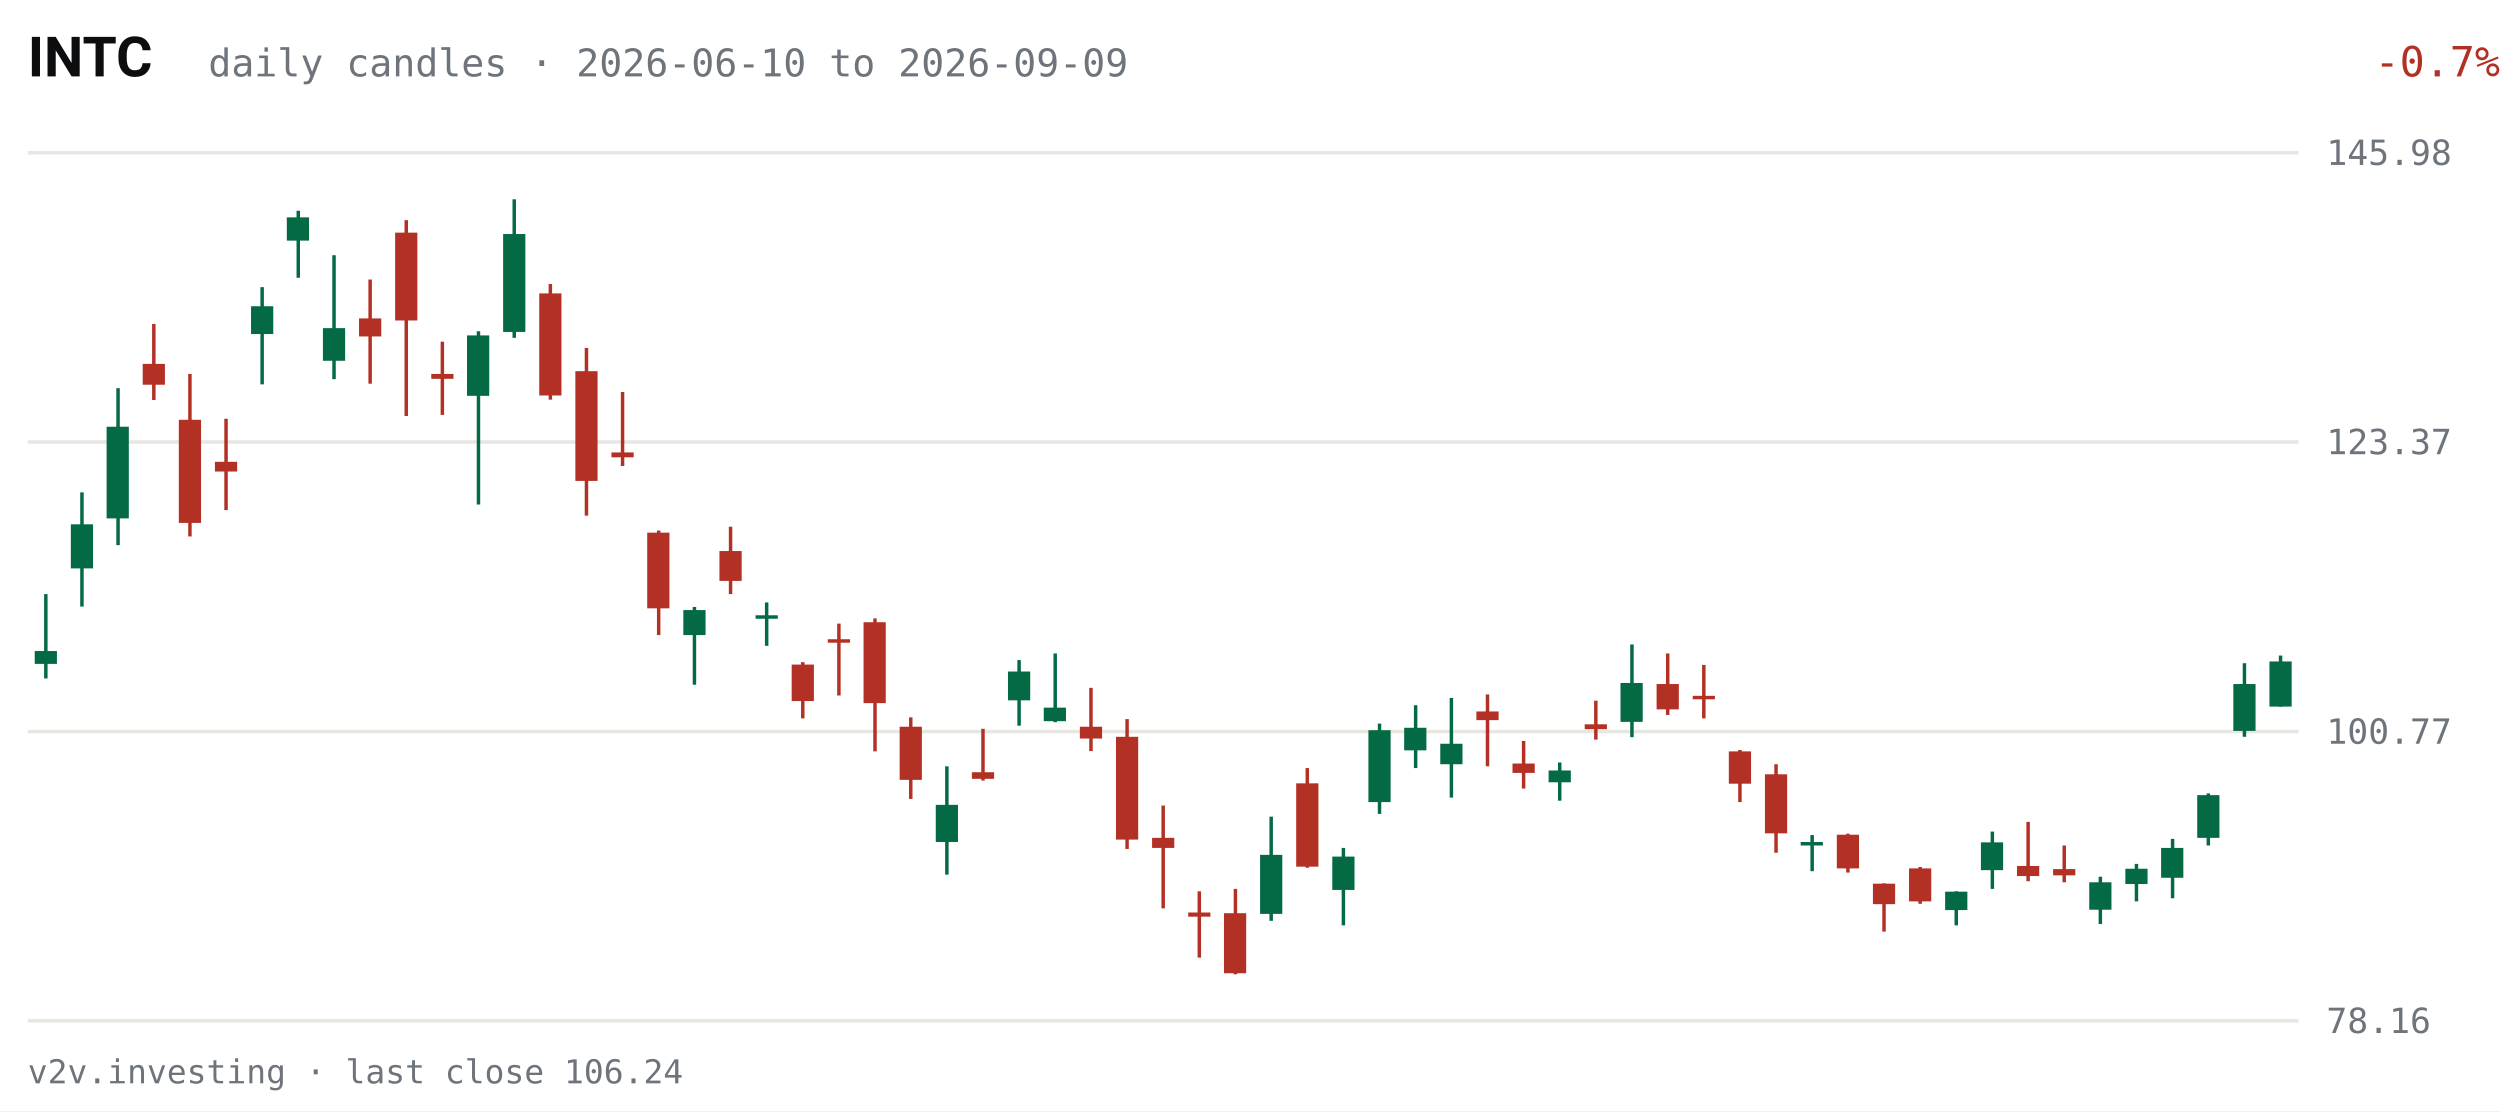
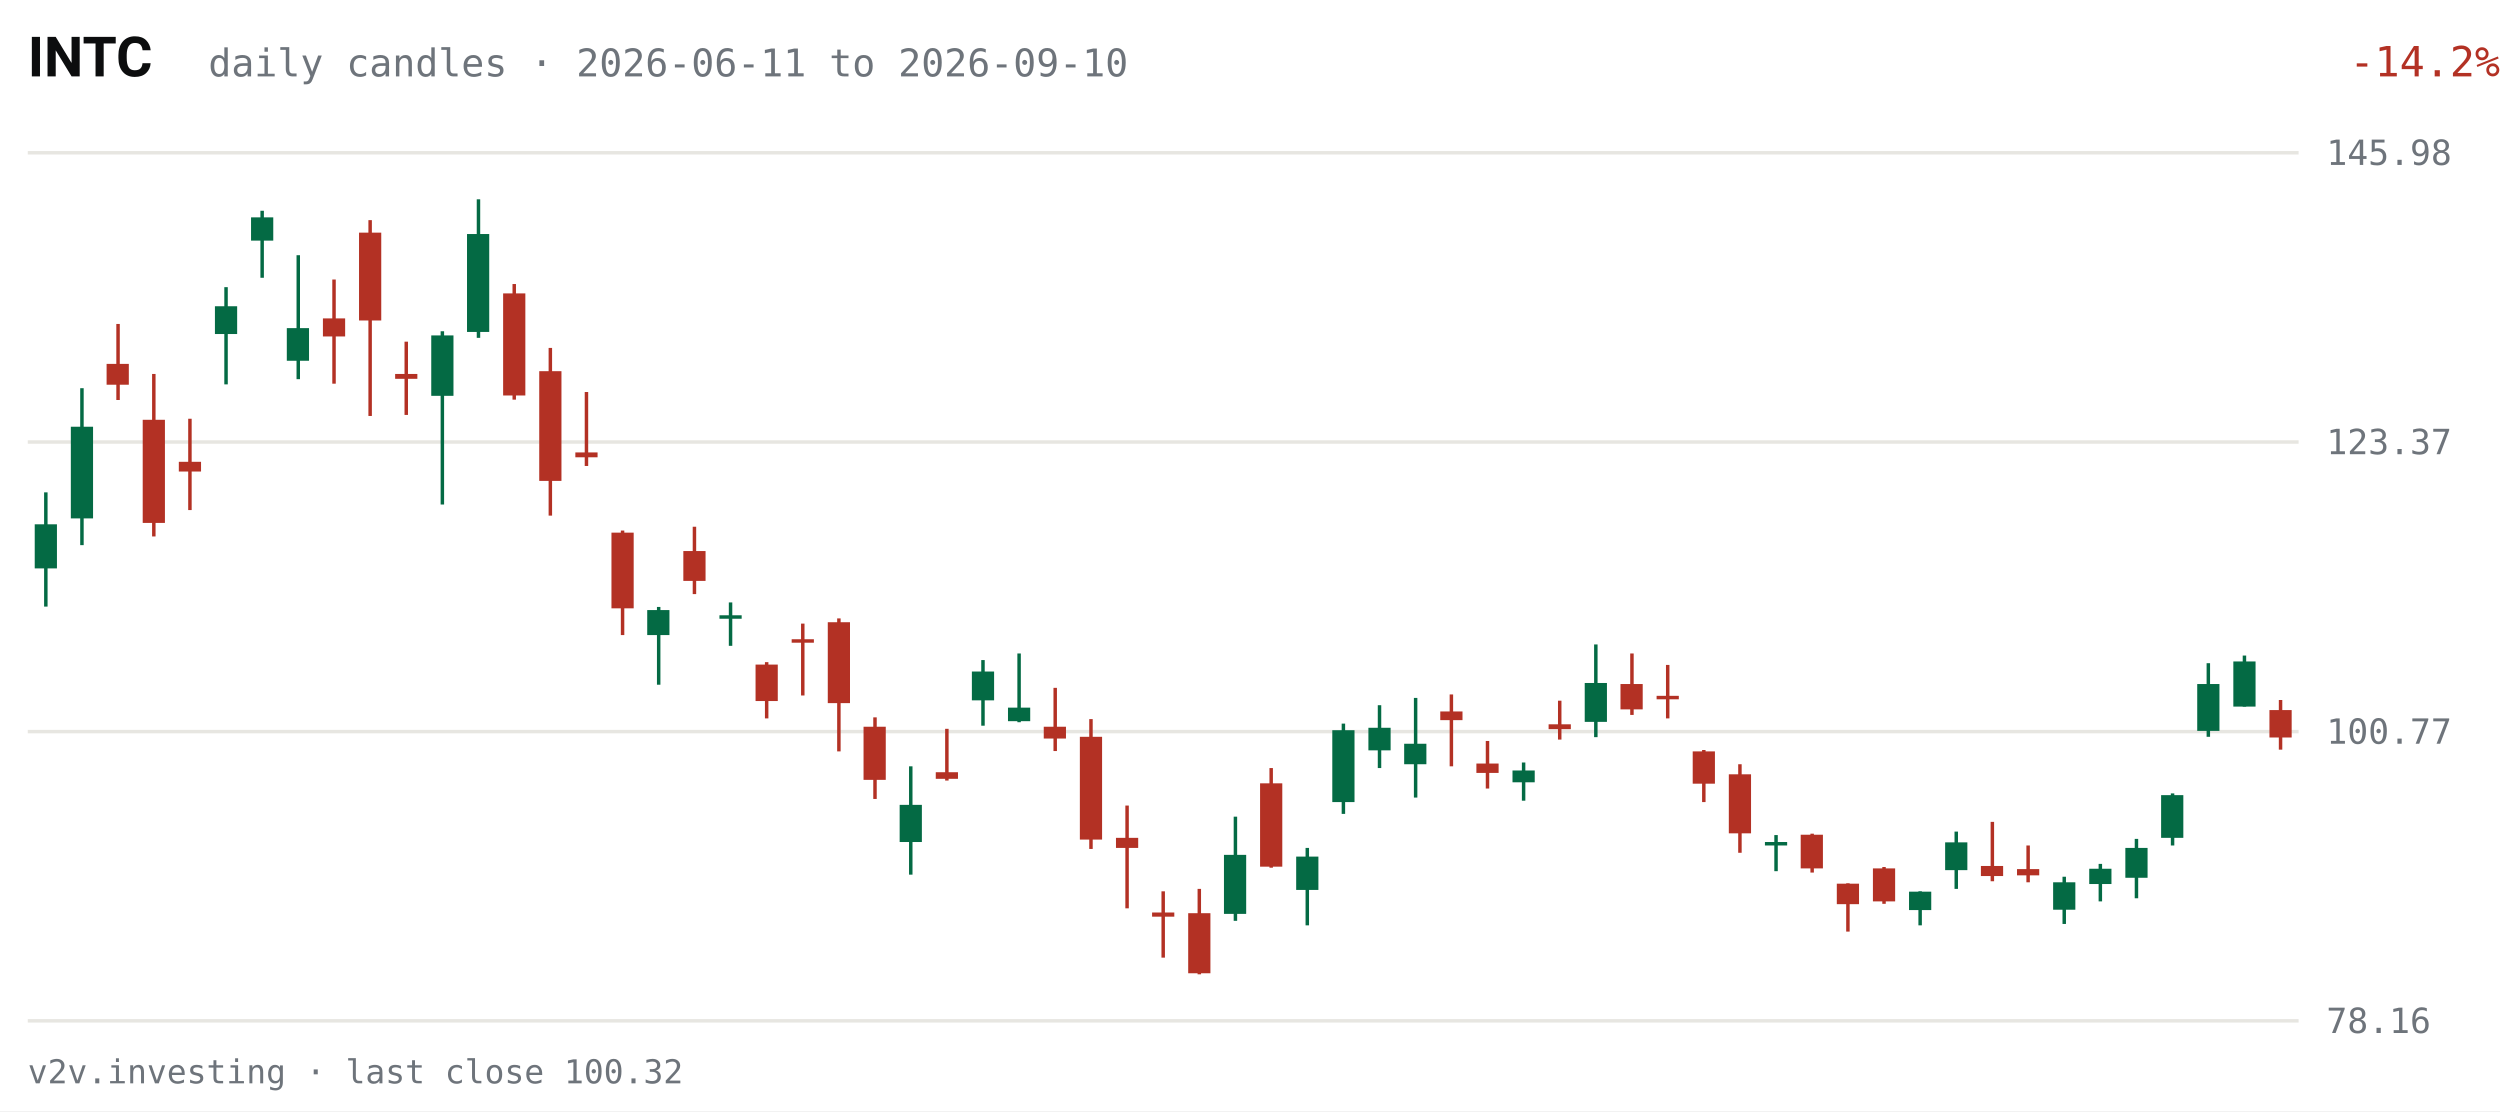
<svg xmlns="http://www.w3.org/2000/svg" viewBox="0 0 720 320" width="720" height="320" role="img" aria-label="INTC daily candles, last 63 sessions">
  <rect width="720" height="320" fill="#FFFFFF" />
  <text x="8" y="22" fill="#0C0D0E" font-size="16" font-weight="600" font-family="system-ui,-apple-system,Segoe UI,Roboto,sans-serif">INTC</text>
-   <text x="60" y="22" fill="#6E747B" font-size="11" font-family="ui-monospace,SFMono-Regular,Menlo,Consolas,monospace">daily candles · 2026-06-10 to 2026-09-09</text>
-   <text x="670" y="22" fill="#B33124" font-size="12" text-anchor="end" font-family="ui-monospace,SFMono-Regular,Menlo,Consolas,monospace" transform="translate(50,0)">-0.7%</text>
+   <text x="60" y="22" fill="#6E747B" font-size="11" font-family="ui-monospace,SFMono-Regular,Menlo,Consolas,monospace">daily candles · 2026-06-11 to 2026-09-10</text>
+   <text x="670" y="22" fill="#B33124" font-size="12" text-anchor="end" font-family="ui-monospace,SFMono-Regular,Menlo,Consolas,monospace" transform="translate(50,0)">-14.2%</text>
  <g font-family="ui-monospace,SFMono-Regular,Menlo,Consolas,monospace">
    <line x1="8" y1="294.0" x2="662" y2="294.0" stroke="#E7E6E1" stroke-width="1" />
    <text x="670" y="297.5" fill="#6E747B" font-size="10">78.16</text>
    <line x1="8" y1="210.7" x2="662" y2="210.7" stroke="#E7E6E1" stroke-width="1" />
    <text x="670" y="214.2" fill="#6E747B" font-size="10">100.77</text>
    <line x1="8" y1="127.3" x2="662" y2="127.3" stroke="#E7E6E1" stroke-width="1" />
    <text x="670" y="130.8" fill="#6E747B" font-size="10">123.37</text>
    <line x1="8" y1="44.0" x2="662" y2="44.0" stroke="#E7E6E1" stroke-width="1" />
    <text x="670" y="47.5" fill="#6E747B" font-size="10">145.98</text>
-     <line x1="13.2" y1="171.1" x2="13.2" y2="195.4" stroke="#046A44" stroke-width="1" />
-     <rect x="10.0" y="187.5" width="6.4" height="3.7" fill="#046A44" />
-     <line x1="23.6" y1="141.8" x2="23.6" y2="174.7" stroke="#046A44" stroke-width="1" />
-     <rect x="20.4" y="151.0" width="6.4" height="12.7" fill="#046A44" />
-     <line x1="34.0" y1="111.8" x2="34.0" y2="157.0" stroke="#046A44" stroke-width="1" />
-     <rect x="30.7" y="122.9" width="6.4" height="26.4" fill="#046A44" />
-     <line x1="44.3" y1="93.3" x2="44.3" y2="115.2" stroke="#B33124" stroke-width="1" />
-     <rect x="41.1" y="104.8" width="6.4" height="6.0" fill="#B33124" />
-     <line x1="54.7" y1="107.7" x2="54.7" y2="154.5" stroke="#B33124" stroke-width="1" />
-     <rect x="51.5" y="120.9" width="6.4" height="29.7" fill="#B33124" />
-     <line x1="65.1" y1="120.6" x2="65.1" y2="146.9" stroke="#B33124" stroke-width="1" />
-     <rect x="61.9" y="133.0" width="6.4" height="2.8" fill="#B33124" />
-     <line x1="75.5" y1="82.7" x2="75.5" y2="110.7" stroke="#046A44" stroke-width="1" />
-     <rect x="72.3" y="88.2" width="6.4" height="8.0" fill="#046A44" />
-     <line x1="85.9" y1="60.7" x2="85.9" y2="80.0" stroke="#046A44" stroke-width="1" />
-     <rect x="82.6" y="62.6" width="6.4" height="6.7" fill="#046A44" />
-     <line x1="96.2" y1="73.5" x2="96.2" y2="109.2" stroke="#046A44" stroke-width="1" />
-     <rect x="93.0" y="94.5" width="6.4" height="9.4" fill="#046A44" />
-     <line x1="106.6" y1="80.5" x2="106.6" y2="110.5" stroke="#B33124" stroke-width="1" />
-     <rect x="103.4" y="91.7" width="6.4" height="5.2" fill="#B33124" />
-     <line x1="117.0" y1="63.4" x2="117.0" y2="119.8" stroke="#B33124" stroke-width="1" />
-     <rect x="113.8" y="67.0" width="6.4" height="25.3" fill="#B33124" />
-     <line x1="127.4" y1="98.4" x2="127.4" y2="119.5" stroke="#B33124" stroke-width="1" />
-     <rect x="124.2" y="107.7" width="6.4" height="1.4" fill="#B33124" />
-     <line x1="137.8" y1="95.4" x2="137.8" y2="145.3" stroke="#046A44" stroke-width="1" />
-     <rect x="134.5" y="96.6" width="6.4" height="17.4" fill="#046A44" />
-     <line x1="148.1" y1="57.4" x2="148.1" y2="97.3" stroke="#046A44" stroke-width="1" />
-     <rect x="144.9" y="67.4" width="6.4" height="28.2" fill="#046A44" />
-     <line x1="158.5" y1="81.8" x2="158.5" y2="115.1" stroke="#B33124" stroke-width="1" />
-     <rect x="155.3" y="84.5" width="6.4" height="29.4" fill="#B33124" />
-     <line x1="168.9" y1="100.2" x2="168.9" y2="148.5" stroke="#B33124" stroke-width="1" />
-     <rect x="165.7" y="106.9" width="6.4" height="31.6" fill="#B33124" />
-     <line x1="179.3" y1="112.9" x2="179.3" y2="134.2" stroke="#B33124" stroke-width="1" />
-     <rect x="176.1" y="130.3" width="6.4" height="1.4" fill="#B33124" />
-     <line x1="189.7" y1="152.8" x2="189.7" y2="182.9" stroke="#B33124" stroke-width="1" />
-     <rect x="186.4" y="153.4" width="6.4" height="21.8" fill="#B33124" />
-     <line x1="200.0" y1="174.8" x2="200.0" y2="197.2" stroke="#046A44" stroke-width="1" />
-     <rect x="196.8" y="175.7" width="6.4" height="7.2" fill="#046A44" />
-     <line x1="210.4" y1="151.7" x2="210.4" y2="171.1" stroke="#B33124" stroke-width="1" />
-     <rect x="207.2" y="158.7" width="6.4" height="8.6" fill="#B33124" />
-     <line x1="220.8" y1="173.5" x2="220.8" y2="186.0" stroke="#046A44" stroke-width="1" />
-     <rect x="217.6" y="177.2" width="6.4" height="1.0" fill="#046A44" />
-     <line x1="231.2" y1="190.7" x2="231.2" y2="206.9" stroke="#B33124" stroke-width="1" />
-     <rect x="228.0" y="191.4" width="6.4" height="10.5" fill="#B33124" />
-     <line x1="241.6" y1="179.6" x2="241.6" y2="200.3" stroke="#B33124" stroke-width="1" />
-     <rect x="238.4" y="184.1" width="6.4" height="1.0" fill="#B33124" />
-     <line x1="252.0" y1="178.1" x2="252.0" y2="216.4" stroke="#B33124" stroke-width="1" />
-     <rect x="248.7" y="179.2" width="6.4" height="23.3" fill="#B33124" />
-     <line x1="262.3" y1="206.6" x2="262.3" y2="230.1" stroke="#B33124" stroke-width="1" />
-     <rect x="259.1" y="209.3" width="6.4" height="15.3" fill="#B33124" />
-     <line x1="272.7" y1="220.7" x2="272.7" y2="251.9" stroke="#046A44" stroke-width="1" />
-     <rect x="269.5" y="231.8" width="6.4" height="10.7" fill="#046A44" />
-     <line x1="283.1" y1="209.9" x2="283.1" y2="224.8" stroke="#B33124" stroke-width="1" />
-     <rect x="279.9" y="222.4" width="6.4" height="1.9" fill="#B33124" />
-     <line x1="293.5" y1="190.1" x2="293.5" y2="209.0" stroke="#046A44" stroke-width="1" />
-     <rect x="290.3" y="193.4" width="6.4" height="8.3" fill="#046A44" />
-     <line x1="303.9" y1="188.2" x2="303.9" y2="208.0" stroke="#046A44" stroke-width="1" />
-     <rect x="300.6" y="203.8" width="6.4" height="3.9" fill="#046A44" />
-     <line x1="314.2" y1="198.1" x2="314.2" y2="216.3" stroke="#B33124" stroke-width="1" />
-     <rect x="311.0" y="209.3" width="6.4" height="3.4" fill="#B33124" />
-     <line x1="324.6" y1="207.1" x2="324.6" y2="244.5" stroke="#B33124" stroke-width="1" />
-     <rect x="321.4" y="212.2" width="6.4" height="29.6" fill="#B33124" />
-     <line x1="335.0" y1="232.0" x2="335.0" y2="261.6" stroke="#B33124" stroke-width="1" />
-     <rect x="331.8" y="241.3" width="6.4" height="2.9" fill="#B33124" />
-     <line x1="345.4" y1="256.7" x2="345.4" y2="275.8" stroke="#B33124" stroke-width="1" />
-     <rect x="342.2" y="262.8" width="6.4" height="1.2" fill="#B33124" />
-     <line x1="355.8" y1="256.0" x2="355.8" y2="280.6" stroke="#B33124" stroke-width="1" />
-     <rect x="352.5" y="263.0" width="6.4" height="17.3" fill="#B33124" />
-     <line x1="366.1" y1="235.2" x2="366.1" y2="265.2" stroke="#046A44" stroke-width="1" />
-     <rect x="362.9" y="246.2" width="6.4" height="17.0" fill="#046A44" />
-     <line x1="376.5" y1="221.2" x2="376.5" y2="249.9" stroke="#B33124" stroke-width="1" />
-     <rect x="373.3" y="225.6" width="6.4" height="24.0" fill="#B33124" />
-     <line x1="386.9" y1="244.2" x2="386.9" y2="266.5" stroke="#046A44" stroke-width="1" />
-     <rect x="383.7" y="246.7" width="6.4" height="9.6" fill="#046A44" />
-     <line x1="397.3" y1="208.4" x2="397.3" y2="234.4" stroke="#046A44" stroke-width="1" />
-     <rect x="394.1" y="210.3" width="6.4" height="20.7" fill="#046A44" />
-     <line x1="407.7" y1="203.1" x2="407.7" y2="221.2" stroke="#046A44" stroke-width="1" />
-     <rect x="404.4" y="209.6" width="6.4" height="6.5" fill="#046A44" />
-     <line x1="418.0" y1="201.0" x2="418.0" y2="229.7" stroke="#046A44" stroke-width="1" />
-     <rect x="414.8" y="214.2" width="6.4" height="5.9" fill="#046A44" />
-     <line x1="428.4" y1="200.0" x2="428.4" y2="220.7" stroke="#B33124" stroke-width="1" />
-     <rect x="425.2" y="204.9" width="6.4" height="2.5" fill="#B33124" />
-     <line x1="438.8" y1="213.4" x2="438.8" y2="227.1" stroke="#B33124" stroke-width="1" />
-     <rect x="435.6" y="219.9" width="6.4" height="2.7" fill="#B33124" />
-     <line x1="449.2" y1="219.6" x2="449.2" y2="230.6" stroke="#046A44" stroke-width="1" />
-     <rect x="446.0" y="221.9" width="6.4" height="3.4" fill="#046A44" />
-     <line x1="459.6" y1="201.8" x2="459.6" y2="213.0" stroke="#B33124" stroke-width="1" />
-     <rect x="456.4" y="208.6" width="6.4" height="1.4" fill="#B33124" />
-     <line x1="470.0" y1="185.6" x2="470.0" y2="212.3" stroke="#046A44" stroke-width="1" />
-     <rect x="466.7" y="196.7" width="6.4" height="11.2" fill="#046A44" />
-     <line x1="480.3" y1="188.2" x2="480.3" y2="205.9" stroke="#B33124" stroke-width="1" />
-     <rect x="477.1" y="197.0" width="6.4" height="7.3" fill="#B33124" />
-     <line x1="490.7" y1="191.5" x2="490.7" y2="206.9" stroke="#B33124" stroke-width="1" />
-     <rect x="487.5" y="200.4" width="6.4" height="1.0" fill="#B33124" />
-     <line x1="501.1" y1="216.0" x2="501.1" y2="231.0" stroke="#B33124" stroke-width="1" />
-     <rect x="497.9" y="216.4" width="6.4" height="9.3" fill="#B33124" />
-     <line x1="511.5" y1="220.1" x2="511.5" y2="245.6" stroke="#B33124" stroke-width="1" />
-     <rect x="508.3" y="223.0" width="6.4" height="17.0" fill="#B33124" />
-     <line x1="521.9" y1="240.5" x2="521.9" y2="250.9" stroke="#046A44" stroke-width="1" />
-     <rect x="518.6" y="242.5" width="6.4" height="1.0" fill="#046A44" />
-     <line x1="532.2" y1="240.1" x2="532.2" y2="251.3" stroke="#B33124" stroke-width="1" />
-     <rect x="529.0" y="240.4" width="6.4" height="9.7" fill="#B33124" />
-     <line x1="542.6" y1="254.4" x2="542.6" y2="268.3" stroke="#B33124" stroke-width="1" />
-     <rect x="539.4" y="254.5" width="6.4" height="5.9" fill="#B33124" />
-     <line x1="553.0" y1="249.7" x2="553.0" y2="260.3" stroke="#B33124" stroke-width="1" />
-     <rect x="549.8" y="250.1" width="6.4" height="9.5" fill="#B33124" />
-     <line x1="563.4" y1="256.7" x2="563.4" y2="266.5" stroke="#046A44" stroke-width="1" />
-     <rect x="560.2" y="256.8" width="6.4" height="5.3" fill="#046A44" />
-     <line x1="573.8" y1="239.5" x2="573.8" y2="256.0" stroke="#046A44" stroke-width="1" />
-     <rect x="570.5" y="242.6" width="6.4" height="8.0" fill="#046A44" />
-     <line x1="584.1" y1="236.7" x2="584.1" y2="253.8" stroke="#B33124" stroke-width="1" />
-     <rect x="580.9" y="249.4" width="6.4" height="2.9" fill="#B33124" />
-     <line x1="594.5" y1="243.5" x2="594.5" y2="254.1" stroke="#B33124" stroke-width="1" />
-     <rect x="591.3" y="250.3" width="6.4" height="1.8" fill="#B33124" />
-     <line x1="604.9" y1="252.5" x2="604.9" y2="266.1" stroke="#046A44" stroke-width="1" />
-     <rect x="601.7" y="254.1" width="6.4" height="7.9" fill="#046A44" />
-     <line x1="615.3" y1="248.8" x2="615.3" y2="259.6" stroke="#046A44" stroke-width="1" />
-     <rect x="612.1" y="250.2" width="6.4" height="4.4" fill="#046A44" />
-     <line x1="625.7" y1="241.6" x2="625.7" y2="258.7" stroke="#046A44" stroke-width="1" />
-     <rect x="622.4" y="244.2" width="6.4" height="8.6" fill="#046A44" />
-     <line x1="636.0" y1="228.5" x2="636.0" y2="243.5" stroke="#046A44" stroke-width="1" />
-     <rect x="632.8" y="229.0" width="6.4" height="12.3" fill="#046A44" />
-     <line x1="646.4" y1="191.0" x2="646.4" y2="212.2" stroke="#046A44" stroke-width="1" />
-     <rect x="643.2" y="197.0" width="6.4" height="13.5" fill="#046A44" />
-     <line x1="656.8" y1="188.8" x2="656.8" y2="203.5" stroke="#046A44" stroke-width="1" />
-     <rect x="653.6" y="190.5" width="6.4" height="13.0" fill="#046A44" />
+     <line x1="13.2" y1="141.8" x2="13.2" y2="174.7" stroke="#046A44" stroke-width="1" />
+     <rect x="10.0" y="151.0" width="6.4" height="12.7" fill="#046A44" />
+     <line x1="23.6" y1="111.8" x2="23.6" y2="157.0" stroke="#046A44" stroke-width="1" />
+     <rect x="20.4" y="122.9" width="6.4" height="26.4" fill="#046A44" />
+     <line x1="34.0" y1="93.3" x2="34.0" y2="115.2" stroke="#B33124" stroke-width="1" />
+     <rect x="30.7" y="104.8" width="6.4" height="6.0" fill="#B33124" />
+     <line x1="44.3" y1="107.7" x2="44.3" y2="154.5" stroke="#B33124" stroke-width="1" />
+     <rect x="41.1" y="120.9" width="6.4" height="29.7" fill="#B33124" />
+     <line x1="54.7" y1="120.6" x2="54.7" y2="146.9" stroke="#B33124" stroke-width="1" />
+     <rect x="51.5" y="133.0" width="6.4" height="2.8" fill="#B33124" />
+     <line x1="65.1" y1="82.7" x2="65.1" y2="110.7" stroke="#046A44" stroke-width="1" />
+     <rect x="61.9" y="88.2" width="6.4" height="8.0" fill="#046A44" />
+     <line x1="75.5" y1="60.7" x2="75.5" y2="80.0" stroke="#046A44" stroke-width="1" />
+     <rect x="72.3" y="62.6" width="6.4" height="6.7" fill="#046A44" />
+     <line x1="85.9" y1="73.5" x2="85.9" y2="109.2" stroke="#046A44" stroke-width="1" />
+     <rect x="82.6" y="94.5" width="6.4" height="9.4" fill="#046A44" />
+     <line x1="96.2" y1="80.5" x2="96.2" y2="110.5" stroke="#B33124" stroke-width="1" />
+     <rect x="93.0" y="91.7" width="6.4" height="5.2" fill="#B33124" />
+     <line x1="106.6" y1="63.4" x2="106.6" y2="119.8" stroke="#B33124" stroke-width="1" />
+     <rect x="103.4" y="67.0" width="6.4" height="25.3" fill="#B33124" />
+     <line x1="117.0" y1="98.4" x2="117.0" y2="119.5" stroke="#B33124" stroke-width="1" />
+     <rect x="113.8" y="107.7" width="6.4" height="1.4" fill="#B33124" />
+     <line x1="127.4" y1="95.4" x2="127.4" y2="145.3" stroke="#046A44" stroke-width="1" />
+     <rect x="124.2" y="96.6" width="6.4" height="17.4" fill="#046A44" />
+     <line x1="137.8" y1="57.4" x2="137.8" y2="97.3" stroke="#046A44" stroke-width="1" />
+     <rect x="134.5" y="67.4" width="6.4" height="28.2" fill="#046A44" />
+     <line x1="148.1" y1="81.8" x2="148.1" y2="115.1" stroke="#B33124" stroke-width="1" />
+     <rect x="144.9" y="84.5" width="6.4" height="29.4" fill="#B33124" />
+     <line x1="158.5" y1="100.2" x2="158.5" y2="148.5" stroke="#B33124" stroke-width="1" />
+     <rect x="155.3" y="106.9" width="6.4" height="31.6" fill="#B33124" />
+     <line x1="168.9" y1="112.9" x2="168.9" y2="134.2" stroke="#B33124" stroke-width="1" />
+     <rect x="165.7" y="130.3" width="6.4" height="1.4" fill="#B33124" />
+     <line x1="179.3" y1="152.8" x2="179.3" y2="182.9" stroke="#B33124" stroke-width="1" />
+     <rect x="176.1" y="153.4" width="6.4" height="21.8" fill="#B33124" />
+     <line x1="189.7" y1="174.8" x2="189.7" y2="197.2" stroke="#046A44" stroke-width="1" />
+     <rect x="186.4" y="175.7" width="6.4" height="7.2" fill="#046A44" />
+     <line x1="200.0" y1="151.7" x2="200.0" y2="171.1" stroke="#B33124" stroke-width="1" />
+     <rect x="196.8" y="158.7" width="6.4" height="8.6" fill="#B33124" />
+     <line x1="210.4" y1="173.5" x2="210.4" y2="186.0" stroke="#046A44" stroke-width="1" />
+     <rect x="207.2" y="177.2" width="6.4" height="1.0" fill="#046A44" />
+     <line x1="220.8" y1="190.7" x2="220.8" y2="206.9" stroke="#B33124" stroke-width="1" />
+     <rect x="217.6" y="191.4" width="6.4" height="10.5" fill="#B33124" />
+     <line x1="231.2" y1="179.6" x2="231.2" y2="200.3" stroke="#B33124" stroke-width="1" />
+     <rect x="228.0" y="184.1" width="6.4" height="1.0" fill="#B33124" />
+     <line x1="241.6" y1="178.1" x2="241.6" y2="216.4" stroke="#B33124" stroke-width="1" />
+     <rect x="238.4" y="179.2" width="6.4" height="23.3" fill="#B33124" />
+     <line x1="252.0" y1="206.6" x2="252.0" y2="230.1" stroke="#B33124" stroke-width="1" />
+     <rect x="248.7" y="209.3" width="6.4" height="15.3" fill="#B33124" />
+     <line x1="262.3" y1="220.7" x2="262.3" y2="251.9" stroke="#046A44" stroke-width="1" />
+     <rect x="259.1" y="231.8" width="6.4" height="10.7" fill="#046A44" />
+     <line x1="272.7" y1="209.9" x2="272.7" y2="224.8" stroke="#B33124" stroke-width="1" />
+     <rect x="269.5" y="222.4" width="6.4" height="1.9" fill="#B33124" />
+     <line x1="283.1" y1="190.1" x2="283.1" y2="209.0" stroke="#046A44" stroke-width="1" />
+     <rect x="279.9" y="193.4" width="6.4" height="8.3" fill="#046A44" />
+     <line x1="293.5" y1="188.2" x2="293.5" y2="208.0" stroke="#046A44" stroke-width="1" />
+     <rect x="290.3" y="203.8" width="6.4" height="3.9" fill="#046A44" />
+     <line x1="303.9" y1="198.1" x2="303.9" y2="216.3" stroke="#B33124" stroke-width="1" />
+     <rect x="300.6" y="209.3" width="6.4" height="3.4" fill="#B33124" />
+     <line x1="314.2" y1="207.1" x2="314.2" y2="244.5" stroke="#B33124" stroke-width="1" />
+     <rect x="311.0" y="212.2" width="6.4" height="29.6" fill="#B33124" />
+     <line x1="324.6" y1="232.0" x2="324.6" y2="261.6" stroke="#B33124" stroke-width="1" />
+     <rect x="321.4" y="241.3" width="6.4" height="2.9" fill="#B33124" />
+     <line x1="335.0" y1="256.7" x2="335.0" y2="275.8" stroke="#B33124" stroke-width="1" />
+     <rect x="331.8" y="262.8" width="6.4" height="1.2" fill="#B33124" />
+     <line x1="345.4" y1="256.0" x2="345.4" y2="280.6" stroke="#B33124" stroke-width="1" />
+     <rect x="342.2" y="263.0" width="6.4" height="17.3" fill="#B33124" />
+     <line x1="355.8" y1="235.2" x2="355.8" y2="265.2" stroke="#046A44" stroke-width="1" />
+     <rect x="352.5" y="246.2" width="6.4" height="17.0" fill="#046A44" />
+     <line x1="366.1" y1="221.2" x2="366.1" y2="249.9" stroke="#B33124" stroke-width="1" />
+     <rect x="362.9" y="225.6" width="6.4" height="24.0" fill="#B33124" />
+     <line x1="376.5" y1="244.2" x2="376.5" y2="266.5" stroke="#046A44" stroke-width="1" />
+     <rect x="373.3" y="246.7" width="6.4" height="9.6" fill="#046A44" />
+     <line x1="386.9" y1="208.4" x2="386.9" y2="234.4" stroke="#046A44" stroke-width="1" />
+     <rect x="383.7" y="210.3" width="6.4" height="20.7" fill="#046A44" />
+     <line x1="397.3" y1="203.1" x2="397.3" y2="221.2" stroke="#046A44" stroke-width="1" />
+     <rect x="394.1" y="209.6" width="6.4" height="6.5" fill="#046A44" />
+     <line x1="407.7" y1="201.0" x2="407.7" y2="229.7" stroke="#046A44" stroke-width="1" />
+     <rect x="404.4" y="214.2" width="6.4" height="5.9" fill="#046A44" />
+     <line x1="418.0" y1="200.0" x2="418.0" y2="220.7" stroke="#B33124" stroke-width="1" />
+     <rect x="414.8" y="204.9" width="6.4" height="2.5" fill="#B33124" />
+     <line x1="428.4" y1="213.4" x2="428.4" y2="227.1" stroke="#B33124" stroke-width="1" />
+     <rect x="425.2" y="219.9" width="6.4" height="2.7" fill="#B33124" />
+     <line x1="438.8" y1="219.6" x2="438.8" y2="230.6" stroke="#046A44" stroke-width="1" />
+     <rect x="435.6" y="221.9" width="6.4" height="3.4" fill="#046A44" />
+     <line x1="449.2" y1="201.8" x2="449.2" y2="213.0" stroke="#B33124" stroke-width="1" />
+     <rect x="446.0" y="208.6" width="6.4" height="1.4" fill="#B33124" />
+     <line x1="459.6" y1="185.6" x2="459.6" y2="212.3" stroke="#046A44" stroke-width="1" />
+     <rect x="456.4" y="196.7" width="6.4" height="11.2" fill="#046A44" />
+     <line x1="470.0" y1="188.2" x2="470.0" y2="205.9" stroke="#B33124" stroke-width="1" />
+     <rect x="466.7" y="197.0" width="6.4" height="7.3" fill="#B33124" />
+     <line x1="480.3" y1="191.5" x2="480.3" y2="206.9" stroke="#B33124" stroke-width="1" />
+     <rect x="477.1" y="200.4" width="6.4" height="1.0" fill="#B33124" />
+     <line x1="490.7" y1="216.0" x2="490.7" y2="231.0" stroke="#B33124" stroke-width="1" />
+     <rect x="487.5" y="216.4" width="6.4" height="9.3" fill="#B33124" />
+     <line x1="501.1" y1="220.1" x2="501.1" y2="245.6" stroke="#B33124" stroke-width="1" />
+     <rect x="497.9" y="223.0" width="6.4" height="17.0" fill="#B33124" />
+     <line x1="511.5" y1="240.5" x2="511.5" y2="250.9" stroke="#046A44" stroke-width="1" />
+     <rect x="508.3" y="242.5" width="6.4" height="1.0" fill="#046A44" />
+     <line x1="521.9" y1="240.1" x2="521.9" y2="251.3" stroke="#B33124" stroke-width="1" />
+     <rect x="518.6" y="240.4" width="6.4" height="9.7" fill="#B33124" />
+     <line x1="532.2" y1="254.4" x2="532.2" y2="268.3" stroke="#B33124" stroke-width="1" />
+     <rect x="529.0" y="254.5" width="6.4" height="5.9" fill="#B33124" />
+     <line x1="542.6" y1="249.7" x2="542.6" y2="260.3" stroke="#B33124" stroke-width="1" />
+     <rect x="539.4" y="250.1" width="6.4" height="9.5" fill="#B33124" />
+     <line x1="553.0" y1="256.7" x2="553.0" y2="266.5" stroke="#046A44" stroke-width="1" />
+     <rect x="549.8" y="256.8" width="6.4" height="5.3" fill="#046A44" />
+     <line x1="563.4" y1="239.5" x2="563.4" y2="256.0" stroke="#046A44" stroke-width="1" />
+     <rect x="560.2" y="242.6" width="6.4" height="8.0" fill="#046A44" />
+     <line x1="573.8" y1="236.7" x2="573.8" y2="253.8" stroke="#B33124" stroke-width="1" />
+     <rect x="570.5" y="249.4" width="6.4" height="2.9" fill="#B33124" />
+     <line x1="584.1" y1="243.5" x2="584.1" y2="254.1" stroke="#B33124" stroke-width="1" />
+     <rect x="580.9" y="250.3" width="6.4" height="1.8" fill="#B33124" />
+     <line x1="594.5" y1="252.5" x2="594.5" y2="266.1" stroke="#046A44" stroke-width="1" />
+     <rect x="591.3" y="254.1" width="6.4" height="7.9" fill="#046A44" />
+     <line x1="604.9" y1="248.8" x2="604.9" y2="259.6" stroke="#046A44" stroke-width="1" />
+     <rect x="601.7" y="250.2" width="6.4" height="4.4" fill="#046A44" />
+     <line x1="615.3" y1="241.6" x2="615.3" y2="258.7" stroke="#046A44" stroke-width="1" />
+     <rect x="612.1" y="244.2" width="6.4" height="8.6" fill="#046A44" />
+     <line x1="625.7" y1="228.5" x2="625.7" y2="243.5" stroke="#046A44" stroke-width="1" />
+     <rect x="622.4" y="229.0" width="6.4" height="12.3" fill="#046A44" />
+     <line x1="636.0" y1="191.0" x2="636.0" y2="212.2" stroke="#046A44" stroke-width="1" />
+     <rect x="632.8" y="197.0" width="6.4" height="13.5" fill="#046A44" />
+     <line x1="646.4" y1="188.8" x2="646.4" y2="203.5" stroke="#046A44" stroke-width="1" />
+     <rect x="643.2" y="190.5" width="6.4" height="13.0" fill="#046A44" />
+     <line x1="656.8" y1="201.6" x2="656.8" y2="215.9" stroke="#B33124" stroke-width="1" />
+     <rect x="653.6" y="204.5" width="6.4" height="7.9" fill="#B33124" />
  </g>
-   <text x="8" y="312" fill="#6E747B" font-size="9.5" font-family="ui-monospace,SFMono-Regular,Menlo,Consolas,monospace">v2v.investing · last close 106.24</text>
+   <text x="8" y="312" fill="#6E747B" font-size="9.5" font-family="ui-monospace,SFMono-Regular,Menlo,Consolas,monospace">v2v.investing · last close 100.32</text>
</svg>
